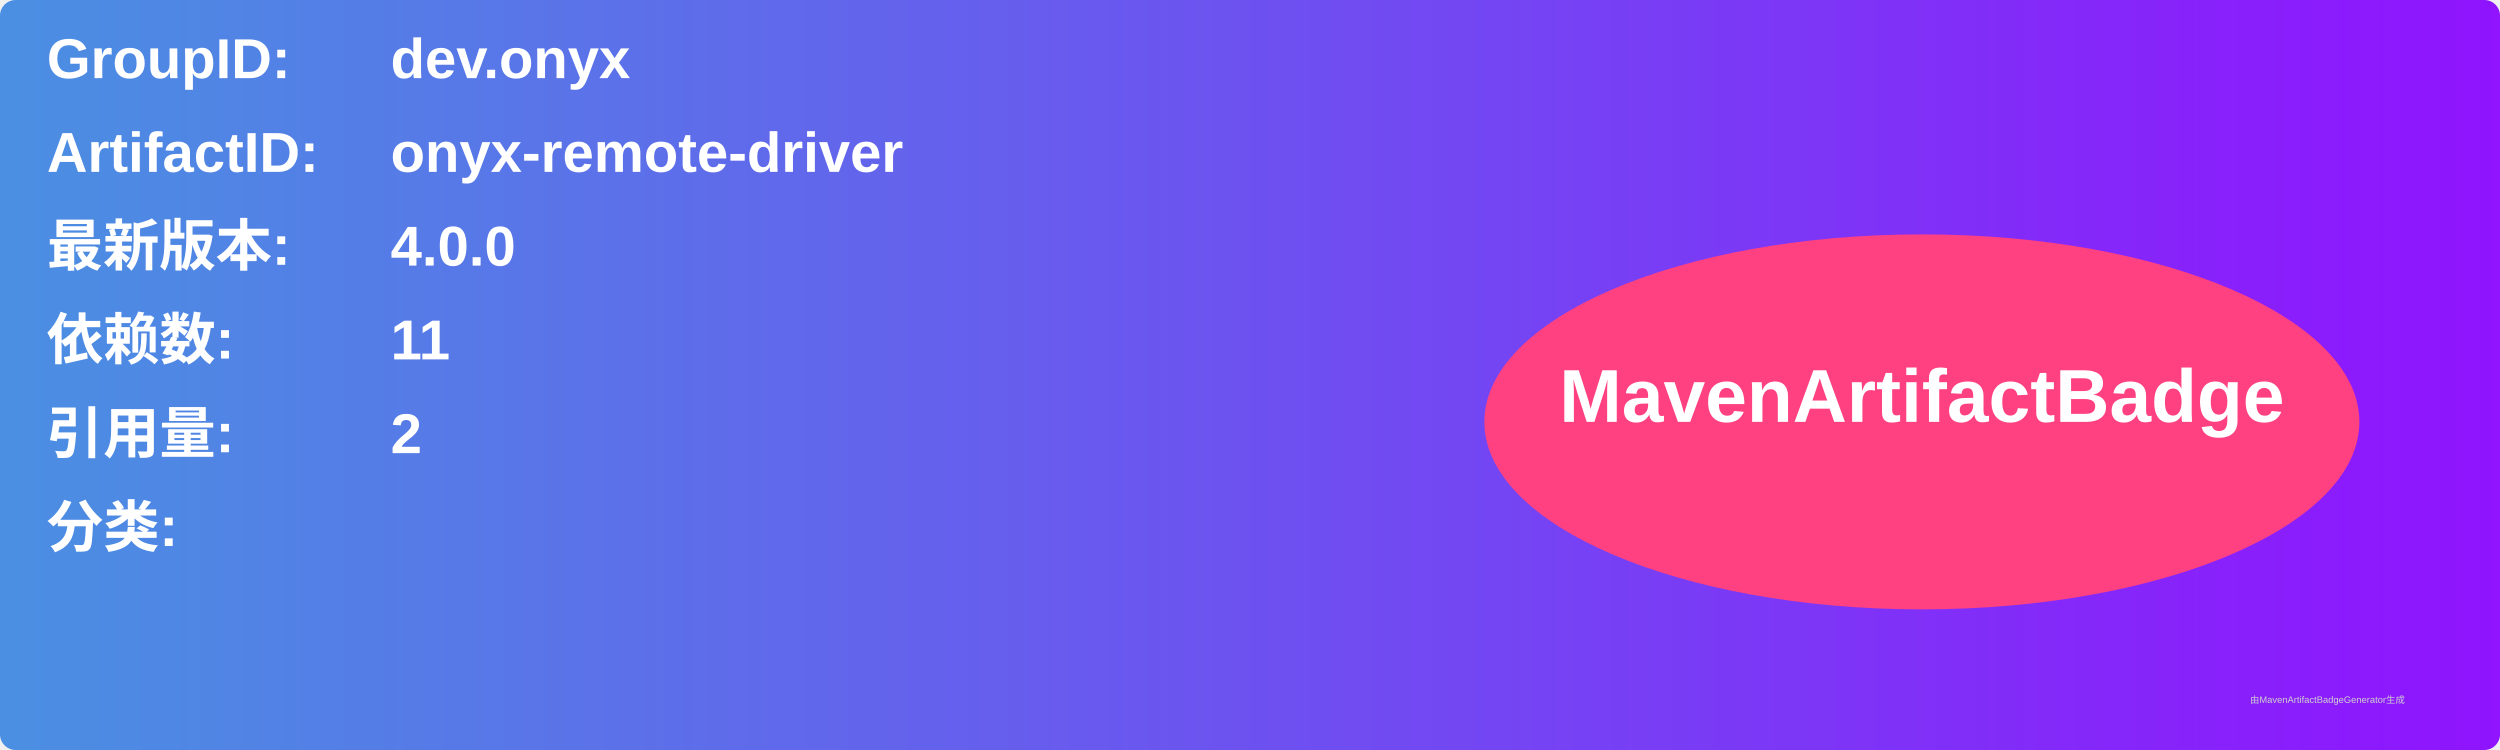
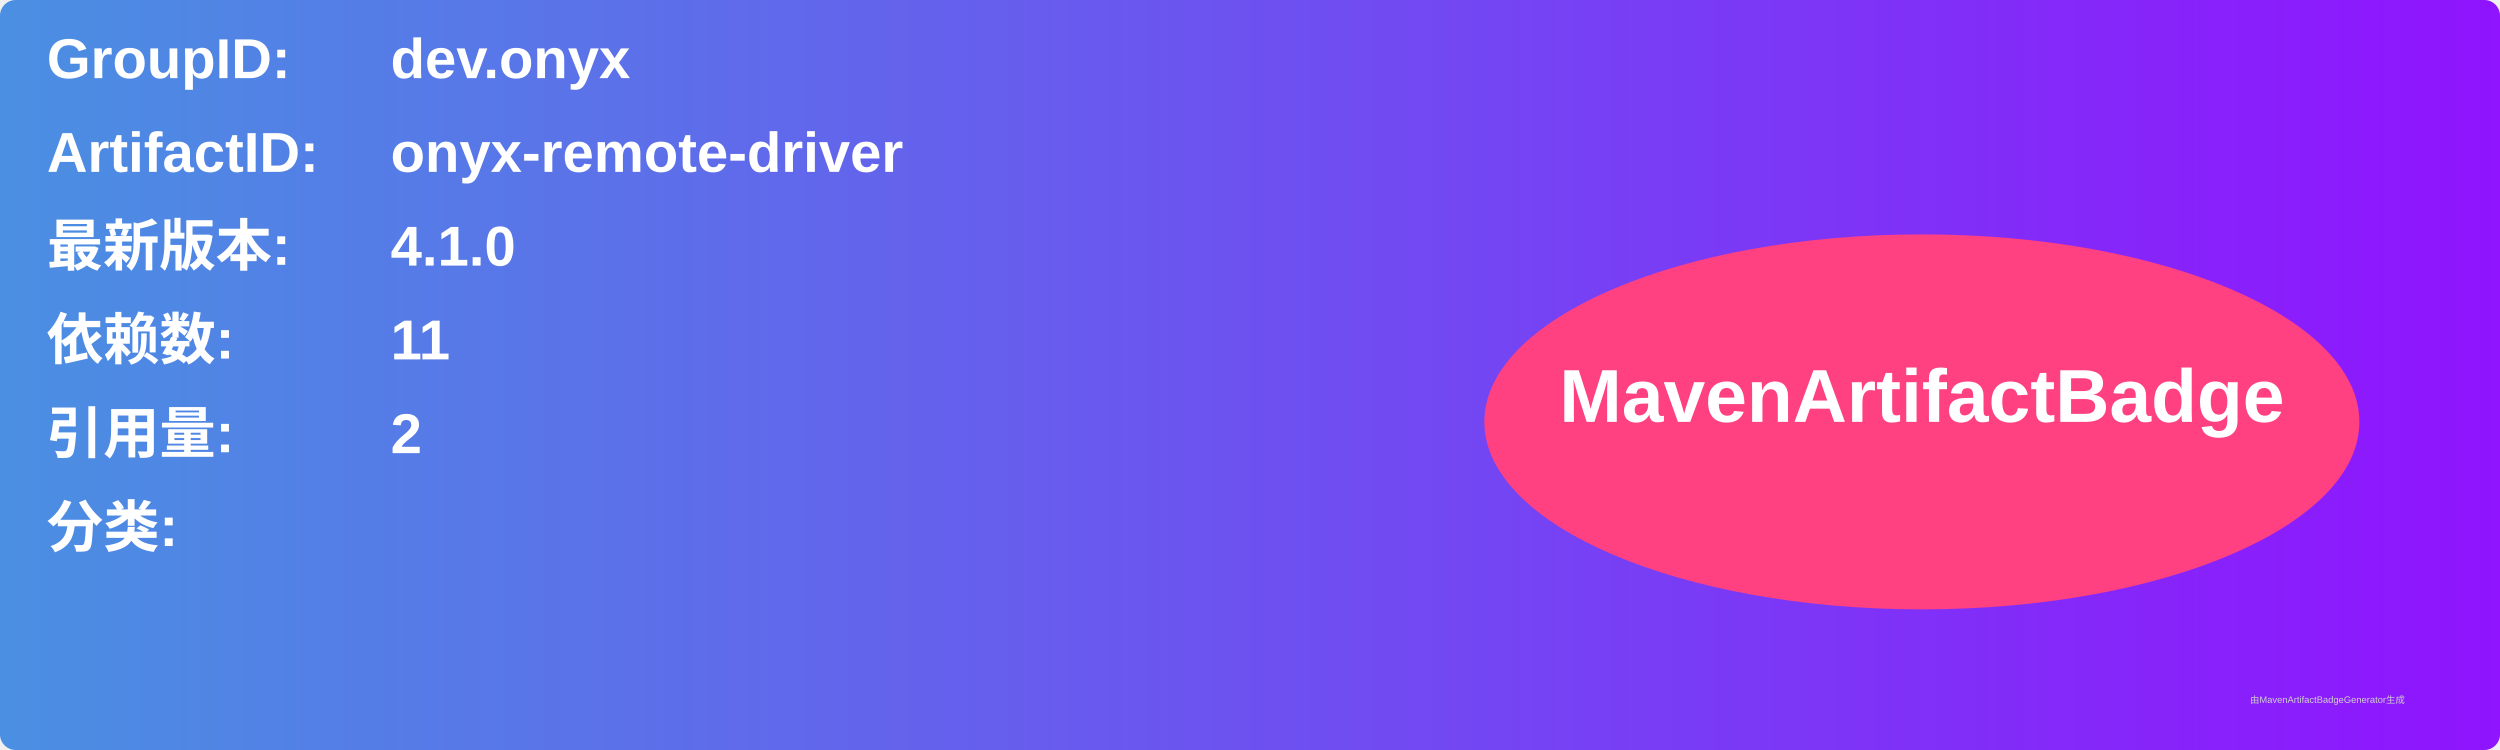
<svg xmlns="http://www.w3.org/2000/svg" width="800" height="240" viewBox="0 0 800 240">
  <linearGradient id="grad" x1="0%" y1="0%" x2="100%" y2="0%">
    <stop offset="0%" stop-color="#4a90e2" />
    <stop offset="100%" stop-color="#9013fe" />
  </linearGradient>
  <rect width="100%" height="100%" rx="5" ry="5" fill="url(#grad)" />
  <g transform="translate(15, 15)">
    <text x="0" y="10" font-family="Arial" font-size="18" fill="white" font-weight="bold" width="260">GroupID:</text>
    <text x="110" y="10" font-family="Arial" font-size="18" fill="white" font-weight="bold" width="460">dev.onyx</text>
    <text x="0" y="40" font-family="Arial" font-size="18" fill="white" font-weight="bold" width="260">ArtifactID:</text>
    <text x="110" y="40" font-family="Arial" font-size="18" fill="white" font-weight="bold" width="460">onyx-remote-driver</text>
    <text x="0" y="70" font-family="Arial" font-size="18" fill="white" font-weight="bold">最新版本:</text>
    <text x="110" y="70" font-family="Arial" font-size="18" fill="white" font-weight="bold">
-       <tspan font-weight="bold">4.0.0</tspan>
+       <tspan font-weight="bold">4.1.0</tspan>
    </text>
    <text x="0" y="100" font-family="Arial" font-size="18" fill="white" font-weight="bold">依赖数: </text>
    <text x="110" y="100" font-family="Arial" font-size="18" fill="white">
      <tspan font-weight="bold">11</tspan>
    </text>
    <text x="0" y="130" font-family="Arial" font-size="18" fill="white" font-weight="bold">引用量: </text>
    <text x="110" y="130" font-family="Arial" font-size="18" fill="white">
      <tspan font-weight="bold">2</tspan>
    </text>
    <text x="0" y="160" font-family="Arial" font-size="18" fill="white" font-weight="bold">分类:</text>
    <text x="10" y="190" font-family="Arial" font-size="10" fill="white">
      <tspan font-weight="bold" />
    </text>
    <ellipse cx="600" cy="120" rx="140" ry="60" fill="#ff4081" />
    <text x="600" y="120" text-anchor="middle" font-family="Arial" font-size="24" fill="white" font-weight="bold">MavenArtifactBadge</text>
  </g>
  <text x="720" y="225" font-family="Arial" font-size="3" fill="#d0d0d0">由MavenArtifactBadgeGenerator生成</text>
</svg>
